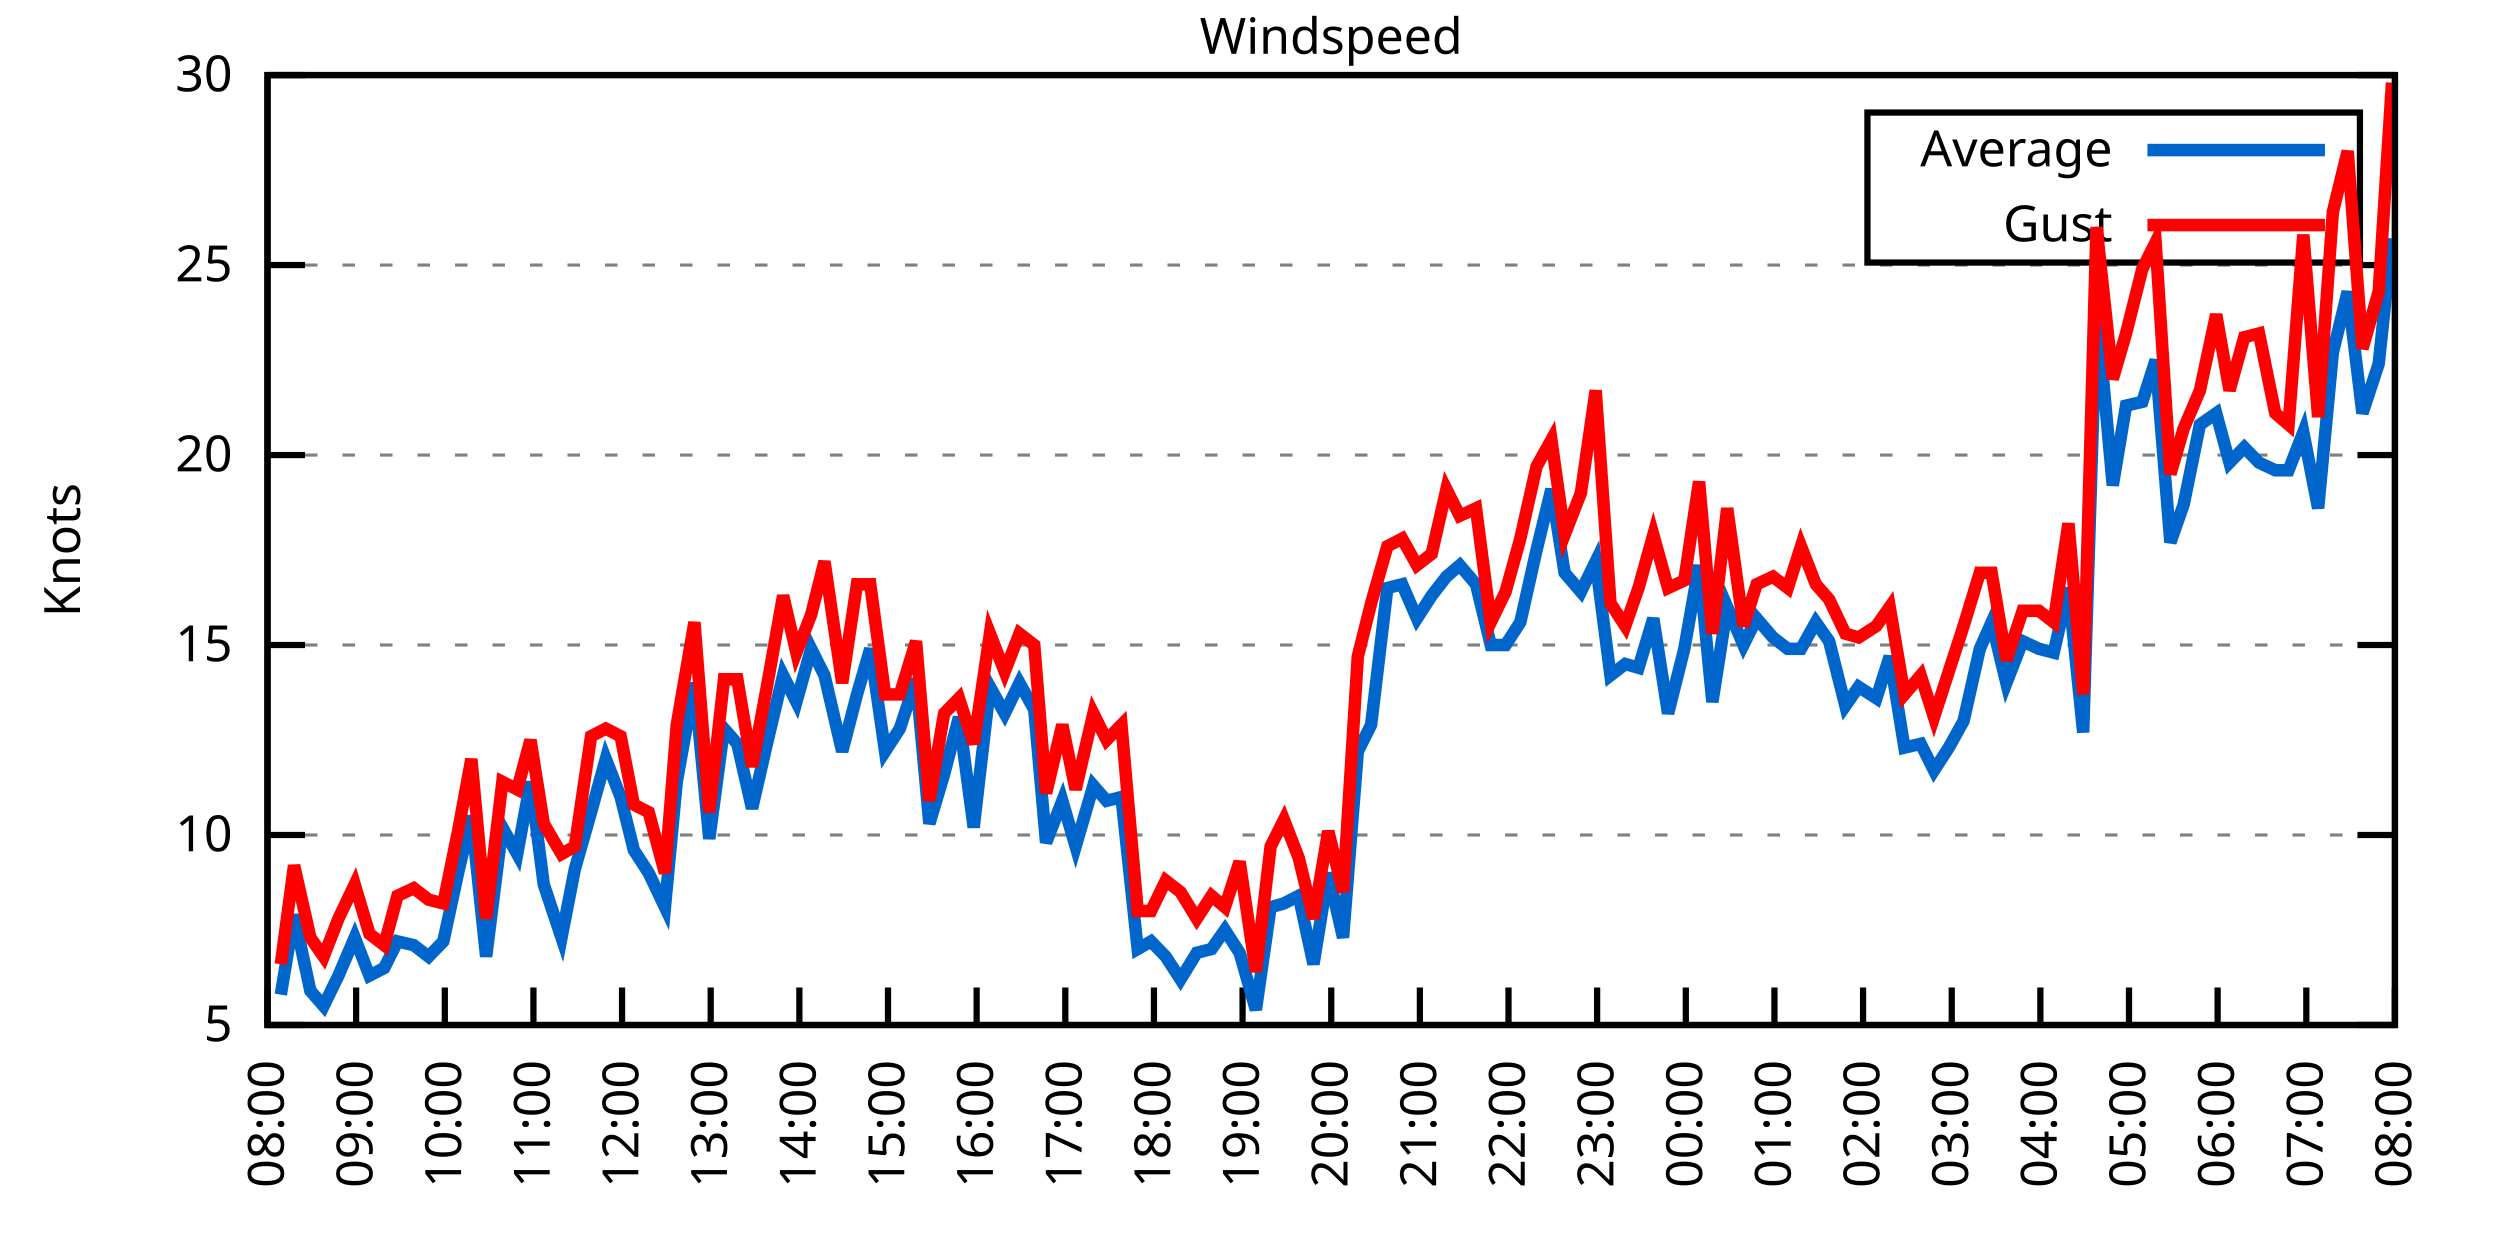
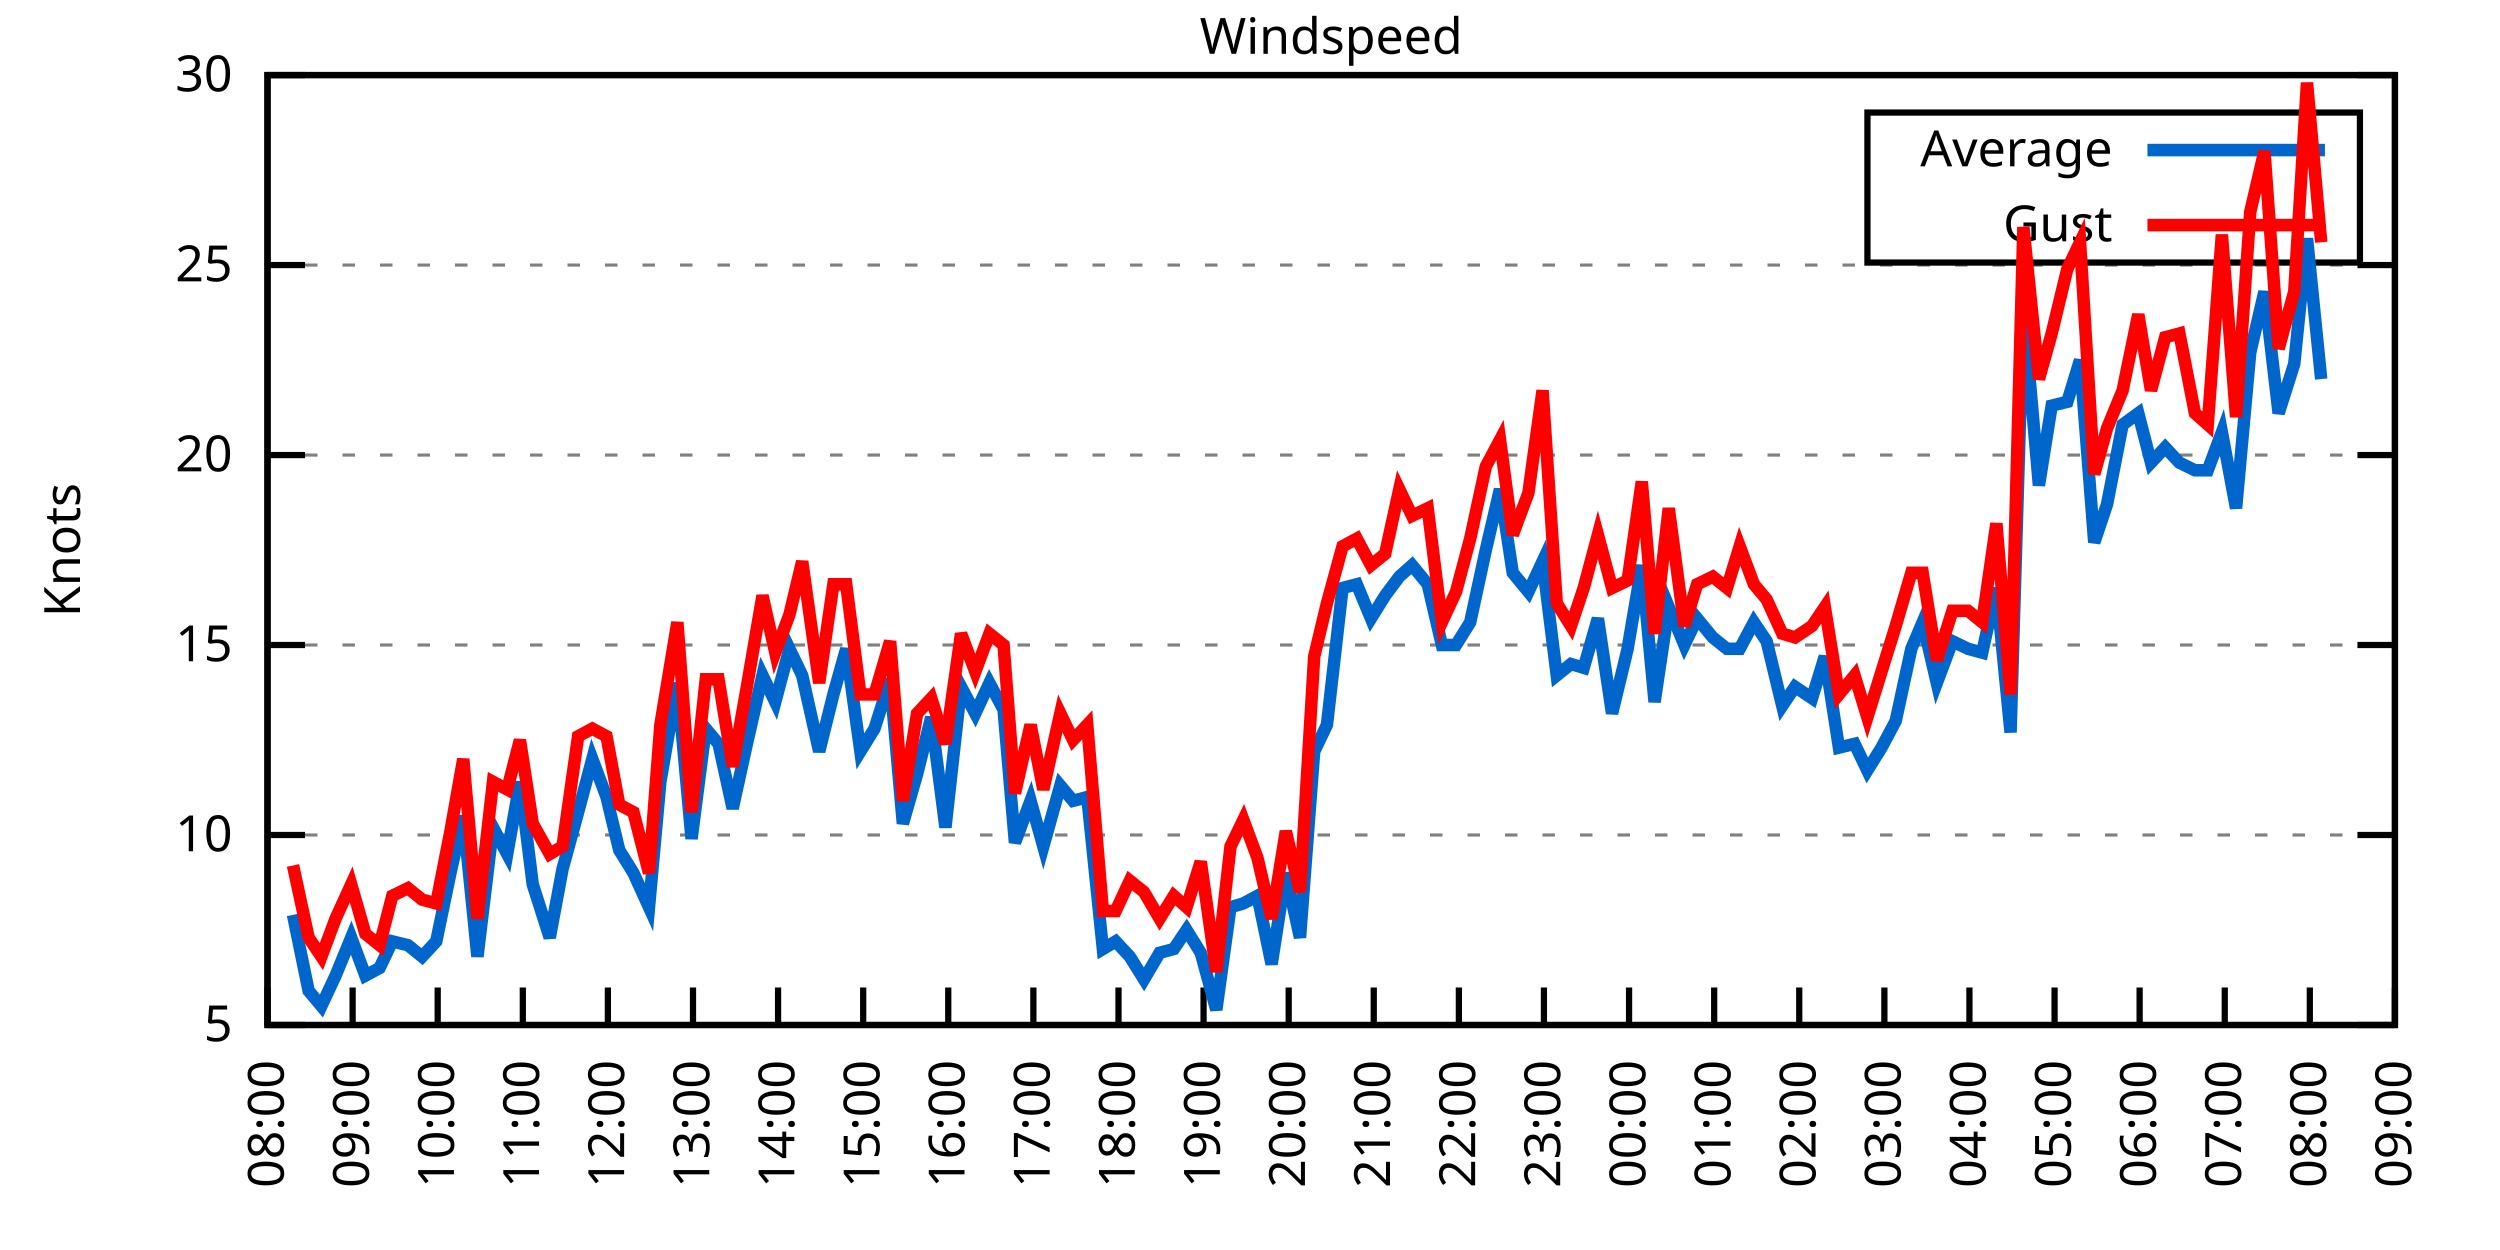
<svg xmlns="http://www.w3.org/2000/svg" xmlns:xlink="http://www.w3.org/1999/xlink" width="400" height="200" viewBox="0 0 400 200">
  <g id="gnuplot_canvas">
    <rect x="0" y="0" width="400" height="200" fill="none" />
    <defs>
      <circle id="gpDot" r="0.5" stroke-width="0.5" stroke="currentColor" />
      <path id="gpPt0" stroke-width="0.333" stroke="currentColor" d="M-1,0 h2 M0,-1 v2" />
      <path id="gpPt1" stroke-width="0.333" stroke="currentColor" d="M-1,-1 L1,1 M1,-1 L-1,1" />
      <path id="gpPt2" stroke-width="0.333" stroke="currentColor" d="M-1,0 L1,0 M0,-1 L0,1 M-1,-1 L1,1 M-1,1 L1,-1" />
      <rect id="gpPt3" stroke-width="0.333" stroke="currentColor" x="-1" y="-1" width="2" height="2" />
      <rect id="gpPt4" stroke-width="0.333" stroke="currentColor" fill="currentColor" x="-1" y="-1" width="2" height="2" />
      <circle id="gpPt5" stroke-width="0.333" stroke="currentColor" cx="0" cy="0" r="1" />
      <use xlink:href="#gpPt5" id="gpPt6" fill="currentColor" stroke="none" />
      <path id="gpPt7" stroke-width="0.333" stroke="currentColor" d="M0,-1.33 L-1.33,0.67 L1.33,0.67 z" />
      <use xlink:href="#gpPt7" id="gpPt8" fill="currentColor" stroke="none" />
      <use xlink:href="#gpPt7" id="gpPt9" stroke="currentColor" transform="rotate(180)" />
      <use xlink:href="#gpPt9" id="gpPt10" fill="currentColor" stroke="none" />
      <use xlink:href="#gpPt3" id="gpPt11" stroke="currentColor" transform="rotate(45)" />
      <use xlink:href="#gpPt11" id="gpPt12" fill="currentColor" stroke="none" />
      <path id="gpPt13" stroke-width="0.333" stroke="currentColor" d="M0,1.330 L1.265,0.411 L0.782,-1.067 L-0.782,-1.076 L-1.265,0.411 z" />
      <use xlink:href="#gpPt13" id="gpPt14" fill="currentColor" stroke="none" />
      <filter id="textbox" filterUnits="objectBoundingBox" x="0" y="0" height="1" width="1">
        <feFlood flood-color="white" flood-opacity="1" result="bgnd" />
        <feComposite in="SourceGraphic" in2="bgnd" operator="atop" />
      </filter>
      <filter id="greybox" filterUnits="objectBoundingBox" x="0" y="0" height="1" width="1">
        <feFlood flood-color="lightgrey" flood-opacity="1" result="grey" />
        <feComposite in="SourceGraphic" in2="grey" operator="atop" />
      </filter>
    </defs>
    <g fill="none" color="white" stroke="currentColor" stroke-width="1.00" stroke-linecap="butt" stroke-linejoin="miter">
</g>
    <g fill="none" color="black" stroke="currentColor" stroke-width="1.00" stroke-linecap="butt" stroke-linejoin="miter">
      <g stroke="none" shape-rendering="crispEdges">
        <polygon fill="rgb(255, 255, 255)" points="42.80,164.00 383.18,164.00 383.18,12.02 42.80,12.02 " />
      </g>
    </g>
    <g fill="none" color="black" stroke="currentColor" stroke-width="1.00" stroke-linecap="butt" stroke-linejoin="miter">
</g>
    <g fill="none" color="black" stroke="black" stroke-width="0.50" stroke-linecap="butt" stroke-linejoin="miter">
</g>
    <g fill="none" color="gray" stroke="currentColor" stroke-width="0.50" stroke-linecap="butt" stroke-linejoin="miter">
      <path stroke="gray" stroke-dasharray="2,4" class="gridline" d="M42.80,164.00 L383.19,164.00  " />
    </g>
    <g fill="none" color="gray" stroke="gray" stroke-width="1.00" stroke-linecap="butt" stroke-linejoin="miter">
</g>
    <g fill="none" color="black" stroke="currentColor" stroke-width="1.00" stroke-linecap="butt" stroke-linejoin="miter">
      <path stroke="black" d="M42.80,164.00 L48.80,164.00 M383.19,164.00 L377.19,164.00  " />
      <g transform="translate(37.20,166.60)" stroke="none" fill="black" font-family="Sans" font-size="8.00" text-anchor="end">
        <text>
          <tspan font-family="Sans"> 5</tspan>
        </text>
      </g>
    </g>
    <g fill="none" color="black" stroke="currentColor" stroke-width="1.00" stroke-linecap="butt" stroke-linejoin="miter">
</g>
    <g fill="none" color="black" stroke="black" stroke-width="0.50" stroke-linecap="butt" stroke-linejoin="miter">
</g>
    <g fill="none" color="gray" stroke="currentColor" stroke-width="0.50" stroke-linecap="butt" stroke-linejoin="miter">
      <path stroke="gray" stroke-dasharray="2,4" class="gridline" d="M42.80,133.60 L383.19,133.60  " />
    </g>
    <g fill="none" color="gray" stroke="gray" stroke-width="1.00" stroke-linecap="butt" stroke-linejoin="miter">
</g>
    <g fill="none" color="black" stroke="currentColor" stroke-width="1.00" stroke-linecap="butt" stroke-linejoin="miter">
      <path stroke="black" d="M42.80,133.60 L48.80,133.60 M383.19,133.60 L377.19,133.60  " />
      <g transform="translate(37.20,136.20)" stroke="none" fill="black" font-family="Sans" font-size="8.00" text-anchor="end">
        <text>
          <tspan font-family="Sans"> 10</tspan>
        </text>
      </g>
    </g>
    <g fill="none" color="black" stroke="currentColor" stroke-width="1.00" stroke-linecap="butt" stroke-linejoin="miter">
</g>
    <g fill="none" color="black" stroke="black" stroke-width="0.50" stroke-linecap="butt" stroke-linejoin="miter">
</g>
    <g fill="none" color="gray" stroke="currentColor" stroke-width="0.50" stroke-linecap="butt" stroke-linejoin="miter">
      <path stroke="gray" stroke-dasharray="2,4" class="gridline" d="M42.80,103.20 L383.19,103.20  " />
    </g>
    <g fill="none" color="gray" stroke="gray" stroke-width="1.00" stroke-linecap="butt" stroke-linejoin="miter">
</g>
    <g fill="none" color="black" stroke="currentColor" stroke-width="1.00" stroke-linecap="butt" stroke-linejoin="miter">
      <path stroke="black" d="M42.80,103.20 L48.80,103.20 M383.19,103.20 L377.19,103.20  " />
      <g transform="translate(37.20,105.80)" stroke="none" fill="black" font-family="Sans" font-size="8.00" text-anchor="end">
        <text>
          <tspan font-family="Sans"> 15</tspan>
        </text>
      </g>
    </g>
    <g fill="none" color="black" stroke="currentColor" stroke-width="1.00" stroke-linecap="butt" stroke-linejoin="miter">
</g>
    <g fill="none" color="black" stroke="black" stroke-width="0.50" stroke-linecap="butt" stroke-linejoin="miter">
</g>
    <g fill="none" color="gray" stroke="currentColor" stroke-width="0.50" stroke-linecap="butt" stroke-linejoin="miter">
      <path stroke="gray" stroke-dasharray="2,4" class="gridline" d="M42.80,72.81 L383.19,72.81  " />
    </g>
    <g fill="none" color="gray" stroke="gray" stroke-width="1.00" stroke-linecap="butt" stroke-linejoin="miter">
</g>
    <g fill="none" color="black" stroke="currentColor" stroke-width="1.00" stroke-linecap="butt" stroke-linejoin="miter">
      <path stroke="black" d="M42.80,72.81 L48.80,72.81 M383.19,72.81 L377.19,72.81  " />
      <g transform="translate(37.20,75.41)" stroke="none" fill="black" font-family="Sans" font-size="8.00" text-anchor="end">
        <text>
          <tspan font-family="Sans"> 20</tspan>
        </text>
      </g>
    </g>
    <g fill="none" color="black" stroke="currentColor" stroke-width="1.00" stroke-linecap="butt" stroke-linejoin="miter">
</g>
    <g fill="none" color="black" stroke="black" stroke-width="0.50" stroke-linecap="butt" stroke-linejoin="miter">
</g>
    <g fill="none" color="gray" stroke="currentColor" stroke-width="0.50" stroke-linecap="butt" stroke-linejoin="miter">
      <path stroke="gray" stroke-dasharray="2,4" class="gridline" d="M42.80,42.41 L383.19,42.41  " />
    </g>
    <g fill="none" color="gray" stroke="gray" stroke-width="1.00" stroke-linecap="butt" stroke-linejoin="miter">
</g>
    <g fill="none" color="black" stroke="currentColor" stroke-width="1.00" stroke-linecap="butt" stroke-linejoin="miter">
      <path stroke="black" d="M42.80,42.41 L48.80,42.41 M383.19,42.41 L377.19,42.41  " />
      <g transform="translate(37.20,45.01)" stroke="none" fill="black" font-family="Sans" font-size="8.00" text-anchor="end">
        <text>
          <tspan font-family="Sans"> 25</tspan>
        </text>
      </g>
    </g>
    <g fill="none" color="black" stroke="currentColor" stroke-width="1.00" stroke-linecap="butt" stroke-linejoin="miter">
</g>
    <g fill="none" color="black" stroke="black" stroke-width="0.50" stroke-linecap="butt" stroke-linejoin="miter">
</g>
    <g fill="none" color="gray" stroke="currentColor" stroke-width="0.50" stroke-linecap="butt" stroke-linejoin="miter">
      <path stroke="gray" stroke-dasharray="2,4" class="gridline" d="M42.80,12.01 L383.19,12.01  " />
    </g>
    <g fill="none" color="gray" stroke="gray" stroke-width="1.00" stroke-linecap="butt" stroke-linejoin="miter">
</g>
    <g fill="none" color="black" stroke="currentColor" stroke-width="1.00" stroke-linecap="butt" stroke-linejoin="miter">
      <path stroke="black" d="M42.80,12.01 L48.80,12.01 M383.19,12.01 L377.19,12.01  " />
      <g transform="translate(37.20,14.61)" stroke="none" fill="black" font-family="Sans" font-size="8.00" text-anchor="end">
        <text>
          <tspan font-family="Sans"> 30</tspan>
        </text>
      </g>
    </g>
    <g fill="none" color="black" stroke="currentColor" stroke-width="1.00" stroke-linecap="butt" stroke-linejoin="miter">
      <path stroke="black" d="M42.80,164.00 L42.80,158.00  " />
      <g transform="translate(45.40,169.60) rotate(270.00)" stroke="none" fill="black" font-family="Sans" font-size="8.00" text-anchor="end">
        <text>
          <tspan font-family="Sans">08:00</tspan>
        </text>
      </g>
    </g>
    <g fill="none" color="black" stroke="currentColor" stroke-width="1.00" stroke-linecap="butt" stroke-linejoin="miter">
-       <path stroke="black" d="M56.98,164.00 L56.98,158.00  " />
-       <g transform="translate(59.58,169.60) rotate(270.00)" stroke="none" fill="black" font-family="Sans" font-size="8.00" text-anchor="end">
+       <path stroke="black" d="M56.42,164.00 L56.42,158.00  " />
+       <g transform="translate(59.02,169.60) rotate(270.00)" stroke="none" fill="black" font-family="Sans" font-size="8.00" text-anchor="end">
        <text>
          <tspan font-family="Sans">09:00</tspan>
        </text>
      </g>
    </g>
    <g fill="none" color="black" stroke="currentColor" stroke-width="1.00" stroke-linecap="butt" stroke-linejoin="miter">
-       <path stroke="black" d="M71.17,164.00 L71.17,158.00  " />
-       <g transform="translate(73.77,169.60) rotate(270.00)" stroke="none" fill="black" font-family="Sans" font-size="8.00" text-anchor="end">
+       <path stroke="black" d="M70.03,164.00 L70.03,158.00  " />
+       <g transform="translate(72.63,169.60) rotate(270.00)" stroke="none" fill="black" font-family="Sans" font-size="8.00" text-anchor="end">
        <text>
          <tspan font-family="Sans">10:00</tspan>
        </text>
      </g>
    </g>
    <g fill="none" color="black" stroke="currentColor" stroke-width="1.00" stroke-linecap="butt" stroke-linejoin="miter">
-       <path stroke="black" d="M85.35,164.00 L85.35,158.00  " />
-       <g transform="translate(87.95,169.60) rotate(270.00)" stroke="none" fill="black" font-family="Sans" font-size="8.00" text-anchor="end">
+       <path stroke="black" d="M83.65,164.00 L83.65,158.00  " />
+       <g transform="translate(86.25,169.60) rotate(270.00)" stroke="none" fill="black" font-family="Sans" font-size="8.00" text-anchor="end">
        <text>
          <tspan font-family="Sans">11:00</tspan>
        </text>
      </g>
    </g>
    <g fill="none" color="black" stroke="currentColor" stroke-width="1.00" stroke-linecap="butt" stroke-linejoin="miter">
-       <path stroke="black" d="M99.53,164.00 L99.53,158.00  " />
-       <g transform="translate(102.13,169.60) rotate(270.00)" stroke="none" fill="black" font-family="Sans" font-size="8.00" text-anchor="end">
+       <path stroke="black" d="M97.26,164.00 L97.26,158.00  " />
+       <g transform="translate(99.86,169.60) rotate(270.00)" stroke="none" fill="black" font-family="Sans" font-size="8.00" text-anchor="end">
        <text>
          <tspan font-family="Sans">12:00</tspan>
        </text>
      </g>
    </g>
    <g fill="none" color="black" stroke="currentColor" stroke-width="1.00" stroke-linecap="butt" stroke-linejoin="miter">
-       <path stroke="black" d="M113.71,164.00 L113.71,158.00  " />
-       <g transform="translate(116.31,169.60) rotate(270.00)" stroke="none" fill="black" font-family="Sans" font-size="8.00" text-anchor="end">
+       <path stroke="black" d="M110.88,164.00 L110.88,158.00  " />
+       <g transform="translate(113.48,169.60) rotate(270.00)" stroke="none" fill="black" font-family="Sans" font-size="8.00" text-anchor="end">
        <text>
          <tspan font-family="Sans">13:00</tspan>
        </text>
      </g>
    </g>
    <g fill="none" color="black" stroke="currentColor" stroke-width="1.00" stroke-linecap="butt" stroke-linejoin="miter">
-       <path stroke="black" d="M127.90,164.00 L127.90,158.00  " />
-       <g transform="translate(130.50,169.60) rotate(270.00)" stroke="none" fill="black" font-family="Sans" font-size="8.00" text-anchor="end">
+       <path stroke="black" d="M124.49,164.00 L124.49,158.00  " />
+       <g transform="translate(127.09,169.60) rotate(270.00)" stroke="none" fill="black" font-family="Sans" font-size="8.00" text-anchor="end">
        <text>
          <tspan font-family="Sans">14:00</tspan>
        </text>
      </g>
    </g>
    <g fill="none" color="black" stroke="currentColor" stroke-width="1.00" stroke-linecap="butt" stroke-linejoin="miter">
-       <path stroke="black" d="M142.08,164.00 L142.08,158.00  " />
-       <g transform="translate(144.68,169.60) rotate(270.00)" stroke="none" fill="black" font-family="Sans" font-size="8.00" text-anchor="end">
+       <path stroke="black" d="M138.11,164.00 L138.11,158.00  " />
+       <g transform="translate(140.71,169.60) rotate(270.00)" stroke="none" fill="black" font-family="Sans" font-size="8.00" text-anchor="end">
        <text>
          <tspan font-family="Sans">15:00</tspan>
        </text>
      </g>
    </g>
    <g fill="none" color="black" stroke="currentColor" stroke-width="1.00" stroke-linecap="butt" stroke-linejoin="miter">
-       <path stroke="black" d="M156.26,164.00 L156.26,158.00  " />
-       <g transform="translate(158.86,169.60) rotate(270.00)" stroke="none" fill="black" font-family="Sans" font-size="8.00" text-anchor="end">
+       <path stroke="black" d="M151.72,164.00 L151.72,158.00  " />
+       <g transform="translate(154.32,169.60) rotate(270.00)" stroke="none" fill="black" font-family="Sans" font-size="8.00" text-anchor="end">
        <text>
          <tspan font-family="Sans">16:00</tspan>
        </text>
      </g>
    </g>
    <g fill="none" color="black" stroke="currentColor" stroke-width="1.00" stroke-linecap="butt" stroke-linejoin="miter">
-       <path stroke="black" d="M170.45,164.00 L170.45,158.00  " />
-       <g transform="translate(173.05,169.60) rotate(270.00)" stroke="none" fill="black" font-family="Sans" font-size="8.00" text-anchor="end">
+       <path stroke="black" d="M165.34,164.00 L165.34,158.00  " />
+       <g transform="translate(167.94,169.60) rotate(270.00)" stroke="none" fill="black" font-family="Sans" font-size="8.00" text-anchor="end">
        <text>
          <tspan font-family="Sans">17:00</tspan>
        </text>
      </g>
    </g>
    <g fill="none" color="black" stroke="currentColor" stroke-width="1.00" stroke-linecap="butt" stroke-linejoin="miter">
-       <path stroke="black" d="M184.63,164.00 L184.63,158.00  " />
-       <g transform="translate(187.23,169.60) rotate(270.00)" stroke="none" fill="black" font-family="Sans" font-size="8.00" text-anchor="end">
+       <path stroke="black" d="M178.96,164.00 L178.96,158.00  " />
+       <g transform="translate(181.56,169.60) rotate(270.00)" stroke="none" fill="black" font-family="Sans" font-size="8.00" text-anchor="end">
        <text>
          <tspan font-family="Sans">18:00</tspan>
        </text>
      </g>
    </g>
    <g fill="none" color="black" stroke="currentColor" stroke-width="1.00" stroke-linecap="butt" stroke-linejoin="miter">
-       <path stroke="black" d="M198.81,164.00 L198.81,158.00  " />
-       <g transform="translate(201.41,169.60) rotate(270.00)" stroke="none" fill="black" font-family="Sans" font-size="8.00" text-anchor="end">
+       <path stroke="black" d="M192.57,164.00 L192.57,158.00  " />
+       <g transform="translate(195.17,169.60) rotate(270.00)" stroke="none" fill="black" font-family="Sans" font-size="8.00" text-anchor="end">
        <text>
          <tspan font-family="Sans">19:00</tspan>
        </text>
      </g>
    </g>
    <g fill="none" color="black" stroke="currentColor" stroke-width="1.00" stroke-linecap="butt" stroke-linejoin="miter">
-       <path stroke="black" d="M213.00,164.00 L213.00,158.00  " />
-       <g transform="translate(215.60,169.60) rotate(270.00)" stroke="none" fill="black" font-family="Sans" font-size="8.00" text-anchor="end">
+       <path stroke="black" d="M206.19,164.00 L206.19,158.00  " />
+       <g transform="translate(208.79,169.60) rotate(270.00)" stroke="none" fill="black" font-family="Sans" font-size="8.00" text-anchor="end">
        <text>
          <tspan font-family="Sans">20:00</tspan>
        </text>
      </g>
    </g>
    <g fill="none" color="black" stroke="currentColor" stroke-width="1.00" stroke-linecap="butt" stroke-linejoin="miter">
-       <path stroke="black" d="M227.18,164.00 L227.18,158.00  " />
-       <g transform="translate(229.78,169.60) rotate(270.00)" stroke="none" fill="black" font-family="Sans" font-size="8.00" text-anchor="end">
+       <path stroke="black" d="M219.80,164.00 L219.80,158.00  " />
+       <g transform="translate(222.40,169.60) rotate(270.00)" stroke="none" fill="black" font-family="Sans" font-size="8.00" text-anchor="end">
        <text>
          <tspan font-family="Sans">21:00</tspan>
        </text>
      </g>
    </g>
    <g fill="none" color="black" stroke="currentColor" stroke-width="1.00" stroke-linecap="butt" stroke-linejoin="miter">
-       <path stroke="black" d="M241.36,164.00 L241.36,158.00  " />
-       <g transform="translate(243.96,169.60) rotate(270.00)" stroke="none" fill="black" font-family="Sans" font-size="8.00" text-anchor="end">
+       <path stroke="black" d="M233.42,164.00 L233.42,158.00  " />
+       <g transform="translate(236.02,169.60) rotate(270.00)" stroke="none" fill="black" font-family="Sans" font-size="8.00" text-anchor="end">
        <text>
          <tspan font-family="Sans">22:00</tspan>
        </text>
      </g>
    </g>
    <g fill="none" color="black" stroke="currentColor" stroke-width="1.00" stroke-linecap="butt" stroke-linejoin="miter">
-       <path stroke="black" d="M255.54,164.00 L255.54,158.00  " />
-       <g transform="translate(258.14,169.60) rotate(270.00)" stroke="none" fill="black" font-family="Sans" font-size="8.00" text-anchor="end">
+       <path stroke="black" d="M247.03,164.00 L247.03,158.00  " />
+       <g transform="translate(249.63,169.60) rotate(270.00)" stroke="none" fill="black" font-family="Sans" font-size="8.00" text-anchor="end">
        <text>
          <tspan font-family="Sans">23:00</tspan>
        </text>
      </g>
    </g>
    <g fill="none" color="black" stroke="currentColor" stroke-width="1.00" stroke-linecap="butt" stroke-linejoin="miter">
-       <path stroke="black" d="M269.73,164.00 L269.73,158.00  " />
-       <g transform="translate(272.33,169.60) rotate(270.00)" stroke="none" fill="black" font-family="Sans" font-size="8.00" text-anchor="end">
+       <path stroke="black" d="M260.65,164.00 L260.65,158.00  " />
+       <g transform="translate(263.25,169.60) rotate(270.00)" stroke="none" fill="black" font-family="Sans" font-size="8.00" text-anchor="end">
        <text>
          <tspan font-family="Sans">00:00</tspan>
        </text>
      </g>
    </g>
    <g fill="none" color="black" stroke="currentColor" stroke-width="1.00" stroke-linecap="butt" stroke-linejoin="miter">
-       <path stroke="black" d="M283.91,164.00 L283.91,158.00  " />
-       <g transform="translate(286.51,169.60) rotate(270.00)" stroke="none" fill="black" font-family="Sans" font-size="8.00" text-anchor="end">
+       <path stroke="black" d="M274.27,164.00 L274.27,158.00  " />
+       <g transform="translate(276.87,169.60) rotate(270.00)" stroke="none" fill="black" font-family="Sans" font-size="8.00" text-anchor="end">
        <text>
          <tspan font-family="Sans">01:00</tspan>
        </text>
      </g>
    </g>
    <g fill="none" color="black" stroke="currentColor" stroke-width="1.00" stroke-linecap="butt" stroke-linejoin="miter">
-       <path stroke="black" d="M298.09,164.00 L298.09,158.00  " />
-       <g transform="translate(300.69,169.60) rotate(270.00)" stroke="none" fill="black" font-family="Sans" font-size="8.00" text-anchor="end">
+       <path stroke="black" d="M287.88,164.00 L287.88,158.00  " />
+       <g transform="translate(290.48,169.60) rotate(270.00)" stroke="none" fill="black" font-family="Sans" font-size="8.00" text-anchor="end">
        <text>
          <tspan font-family="Sans">02:00</tspan>
        </text>
      </g>
    </g>
    <g fill="none" color="black" stroke="currentColor" stroke-width="1.00" stroke-linecap="butt" stroke-linejoin="miter">
-       <path stroke="black" d="M312.28,164.00 L312.28,158.00  " />
-       <g transform="translate(314.88,169.60) rotate(270.00)" stroke="none" fill="black" font-family="Sans" font-size="8.00" text-anchor="end">
+       <path stroke="black" d="M301.50,164.00 L301.50,158.00  " />
+       <g transform="translate(304.10,169.60) rotate(270.00)" stroke="none" fill="black" font-family="Sans" font-size="8.00" text-anchor="end">
        <text>
          <tspan font-family="Sans">03:00</tspan>
        </text>
      </g>
    </g>
    <g fill="none" color="black" stroke="currentColor" stroke-width="1.00" stroke-linecap="butt" stroke-linejoin="miter">
-       <path stroke="black" d="M326.46,164.00 L326.46,158.00  " />
-       <g transform="translate(329.06,169.60) rotate(270.00)" stroke="none" fill="black" font-family="Sans" font-size="8.00" text-anchor="end">
+       <path stroke="black" d="M315.11,164.00 L315.11,158.00  " />
+       <g transform="translate(317.71,169.60) rotate(270.00)" stroke="none" fill="black" font-family="Sans" font-size="8.00" text-anchor="end">
        <text>
          <tspan font-family="Sans">04:00</tspan>
        </text>
      </g>
    </g>
    <g fill="none" color="black" stroke="currentColor" stroke-width="1.00" stroke-linecap="butt" stroke-linejoin="miter">
-       <path stroke="black" d="M340.64,164.00 L340.64,158.00  " />
-       <g transform="translate(343.24,169.60) rotate(270.00)" stroke="none" fill="black" font-family="Sans" font-size="8.00" text-anchor="end">
+       <path stroke="black" d="M328.73,164.00 L328.73,158.00  " />
+       <g transform="translate(331.33,169.60) rotate(270.00)" stroke="none" fill="black" font-family="Sans" font-size="8.00" text-anchor="end">
        <text>
          <tspan font-family="Sans">05:00</tspan>
        </text>
      </g>
    </g>
    <g fill="none" color="black" stroke="currentColor" stroke-width="1.00" stroke-linecap="butt" stroke-linejoin="miter">
-       <path stroke="black" d="M354.82,164.00 L354.82,158.00  " />
-       <g transform="translate(357.42,169.60) rotate(270.00)" stroke="none" fill="black" font-family="Sans" font-size="8.00" text-anchor="end">
+       <path stroke="black" d="M342.34,164.00 L342.34,158.00  " />
+       <g transform="translate(344.94,169.60) rotate(270.00)" stroke="none" fill="black" font-family="Sans" font-size="8.00" text-anchor="end">
        <text>
          <tspan font-family="Sans">06:00</tspan>
        </text>
      </g>
    </g>
    <g fill="none" color="black" stroke="currentColor" stroke-width="1.00" stroke-linecap="butt" stroke-linejoin="miter">
-       <path stroke="black" d="M369.01,164.00 L369.01,158.00  " />
-       <g transform="translate(371.61,169.60) rotate(270.00)" stroke="none" fill="black" font-family="Sans" font-size="8.00" text-anchor="end">
+       <path stroke="black" d="M355.96,164.00 L355.96,158.00  " />
+       <g transform="translate(358.56,169.60) rotate(270.00)" stroke="none" fill="black" font-family="Sans" font-size="8.00" text-anchor="end">
        <text>
          <tspan font-family="Sans">07:00</tspan>
+         </text>
+       </g>
+     </g>
+     <g fill="none" color="black" stroke="currentColor" stroke-width="1.00" stroke-linecap="butt" stroke-linejoin="miter">
+       <path stroke="black" d="M369.57,164.00 L369.57,158.00  " />
+       <g transform="translate(372.17,169.60) rotate(270.00)" stroke="none" fill="black" font-family="Sans" font-size="8.00" text-anchor="end">
+         <text>
+           <tspan font-family="Sans">08:00</tspan>
        </text>
      </g>
    </g>
    <g fill="none" color="black" stroke="currentColor" stroke-width="1.00" stroke-linecap="butt" stroke-linejoin="miter">
      <path stroke="black" d="M383.19,164.00 L383.19,158.00  " />
      <g transform="translate(385.79,169.60) rotate(270.00)" stroke="none" fill="black" font-family="Sans" font-size="8.00" text-anchor="end">
        <text>
-           <tspan font-family="Sans">08:00</tspan>
+           <tspan font-family="Sans">09:00</tspan>
        </text>
      </g>
    </g>
    <g fill="none" color="black" stroke="currentColor" stroke-width="1.00" stroke-linecap="butt" stroke-linejoin="miter">
</g>
    <g fill="none" color="black" stroke="currentColor" stroke-width="1.00" stroke-linecap="butt" stroke-linejoin="miter">
      <path stroke="black" d="M42.80,12.01 L42.80,164.00 L383.19,164.00 L383.19,12.01 L42.80,12.01 Z  " />
    </g>
    <g fill="none" color="black" stroke="currentColor" stroke-width="1.00" stroke-linecap="butt" stroke-linejoin="miter">
</g>
    <g fill="none" color="black" stroke="currentColor" stroke-width="1.00" stroke-linecap="butt" stroke-linejoin="miter">
      <path stroke="black" d="M298.79,42.01 L298.79,18.01 L377.59,18.01 L377.59,42.01 L298.79,42.01 Z  " />
    </g>
    <g id="Windspeed_plot_1">
      <g fill="none" color="white" stroke="black" stroke-width="2.00" stroke-linecap="butt" stroke-linejoin="miter">
</g>
      <g fill="none" color="black" stroke="currentColor" stroke-width="2.00" stroke-linecap="butt" stroke-linejoin="miter">
        <g transform="translate(337.99,26.61)" stroke="none" fill="black" font-family="Sans" font-size="8.00" text-anchor="end">
          <text>
            <tspan font-family="Sans">Average</tspan>
          </text>
        </g>
      </g>
      <g fill="none" color="black" stroke="currentColor" stroke-width="2.00" stroke-linecap="butt" stroke-linejoin="miter">
-         <path stroke="rgb(  0, 102, 204)" d="M343.59,24.01 L371.99,24.01 M44.93,159.14 L47.05,146.37 L49.66,158.53 L51.78,160.96 L54.15,156.10 L56.75,150.02   L59.11,156.10 L61.47,154.88 L63.60,150.62 L66.20,151.23 L68.57,153.06 L70.93,150.62 L73.29,139.68 L75.42,130.56   L77.78,153.06 L80.38,132.39 L82.75,136.64 L84.88,125.09 L87.00,141.51 L89.84,150.02 L91.97,139.07 L94.57,129.95   L96.93,121.44 L99.30,127.52 L101.42,136.03 L103.79,139.68 L106.39,145.15 L108.28,125.09 L111.11,109.28 L113.48,134.21   L115.84,116.58 L117.97,119.01 L120.33,129.35 L122.70,119.01 L125.30,108.07 L127.42,112.32 L129.79,103.81 L131.92,108.07   L134.75,120.23 L137.12,111.11 L139.24,103.81 L141.61,120.23 L143.97,116.58 L146.57,108.68 L148.70,131.78 L151.06,123.87   L153.43,114.76 L155.79,132.39 L158.39,109.89 L160.75,114.15 L163.12,109.28 L165.48,113.54 L167.37,134.82 L169.97,128.13   L172.10,135.43 L174.94,125.70 L177.06,128.13 L179.43,127.52 L182.03,151.84 L184.16,150.62 L186.52,153.06 L188.88,156.70   L191.48,152.45 L193.85,151.84 L195.98,148.80 L198.34,152.45 L200.94,161.57 L203.30,145.15 L205.43,144.55 L207.79,143.33   L210.16,154.27 L212.52,139.68 L214.89,150.02 L217.25,120.23 L219.38,115.97 L221.98,94.08 L224.34,93.48 L226.71,98.95   L229.07,95.30 L231.43,92.26 L233.56,90.44 L236.16,93.48 L238.52,103.20 L240.89,103.20 L243.25,99.56 L245.85,88.00   L248.22,78.28 L250.34,91.65 L252.94,94.69 L255.31,89.83 L257.67,108.07 L260.04,106.24 L262.16,106.85 L264.53,98.95   L266.89,114.15 L269.49,103.81 L271.85,90.44 L273.98,112.32 L276.35,97.12 L278.95,103.20 L281.07,98.95 L283.67,101.99   L286.04,103.81 L288.16,103.81 L290.53,99.56 L292.66,102.60 L295.26,112.93 L297.38,109.89 L300.22,111.72 L302.35,105.03   L304.71,119.62 L307.31,119.01 L309.44,123.27 L311.80,119.62 L314.17,115.36 L316.77,103.81 L318.66,99.56 L321.02,109.28   L323.62,102.60 L326.22,103.81 L328.59,104.42 L330.95,94.08 L333.31,117.19 L335.44,49.10 L338.04,77.67 L340.17,64.90   L342.77,64.29 L344.90,57.61 L347.26,86.79 L349.39,80.71 L351.99,67.94 L354.59,66.12 L356.72,74.02 L359.08,71.59   L361.44,74.02 L364.04,75.24 L366.17,75.24 L368.53,69.16 L370.90,81.32 L373.26,56.39 L375.63,46.66 L377.99,66.12   L380.59,58.21 L382.72,38.15  " />
+         <path stroke="rgb(  0, 102, 204)" d="M343.59,24.01 L371.99,24.01 M46.88,146.37 L49.38,158.53 L51.42,160.96 L53.69,156.10 L56.19,150.02 L58.46,156.10   L60.73,154.88 L62.77,150.62 L65.27,151.23 L67.54,153.06 L69.80,150.62 L72.07,139.68 L74.12,130.56 L76.39,153.06   L78.88,132.39 L81.15,136.64 L83.19,125.09 L85.24,141.51 L87.96,150.02 L90.00,139.07 L92.50,129.95 L94.77,121.44   L97.04,127.52 L99.08,136.03 L101.35,139.68 L103.84,145.15 L105.66,125.09 L108.38,109.28 L110.65,134.21 L112.92,116.58   L114.96,119.01 L117.23,129.35 L119.50,119.01 L122.00,108.07 L124.04,112.32 L126.31,103.81 L128.35,108.07 L131.07,120.23   L133.34,111.11 L135.39,103.81 L137.66,120.23 L139.92,116.58 L142.42,108.68 L144.46,131.78 L146.73,123.87 L149.00,114.76   L151.27,132.39 L153.77,109.89 L156.04,114.15 L158.31,109.28 L160.57,113.54 L162.39,134.82 L164.89,128.13 L166.93,135.43   L169.65,125.70 L171.69,128.13 L173.96,127.52 L176.46,151.84 L178.50,150.62 L180.77,153.06 L183.04,156.70 L185.54,152.45   L187.81,151.84 L189.85,148.80 L192.12,152.45 L194.61,161.57 L196.88,145.15 L198.93,144.55 L201.19,143.33 L203.46,154.27   L205.73,139.68 L208.00,150.02 L210.27,120.23 L212.31,115.97 L214.81,94.08 L217.08,93.48 L219.35,98.95 L221.62,95.30   L223.89,92.26 L225.93,90.44 L228.43,93.48 L230.70,103.20 L232.96,103.20 L235.23,99.56 L237.73,88.00 L240.00,78.28   L242.04,91.65 L244.54,94.69 L246.81,89.83 L249.08,108.07 L251.35,106.24 L253.39,106.85 L255.66,98.95 L257.93,114.15   L260.42,103.81 L262.69,90.44 L264.73,112.32 L267.00,97.12 L269.50,103.20 L271.54,98.95 L274.04,101.99 L276.31,103.81   L278.35,103.81 L280.62,99.56 L282.66,102.60 L285.16,112.93 L287.20,109.89 L289.92,111.72 L291.97,105.03 L294.23,119.62   L296.73,119.01 L298.77,123.27 L301.04,119.62 L303.31,115.36 L305.81,103.81 L307.62,99.56 L309.89,109.28 L312.39,102.60   L314.89,103.81 L317.15,104.42 L319.42,94.08 L321.69,117.19 L323.74,49.10 L326.23,77.67 L328.27,64.90 L330.77,64.29   L332.81,57.61 L335.08,86.79 L337.12,80.71 L339.62,67.94 L342.12,66.12 L344.16,74.02 L346.43,71.59 L348.70,74.02   L351.19,75.24 L353.24,75.24 L355.50,69.16 L357.77,81.32 L360.04,56.39 L362.31,46.66 L364.58,66.12 L367.08,58.21   L369.12,38.15 L371.39,60.65  " />
      </g>
    </g>
    <g id="Windspeed_plot_2">
      <g fill="none" color="black" stroke="currentColor" stroke-width="2.00" stroke-linecap="butt" stroke-linejoin="miter">
        <g transform="translate(337.99,38.61)" stroke="none" fill="black" font-family="Sans" font-size="8.00" text-anchor="end">
          <text>
            <tspan font-family="Sans">Gust</tspan>
          </text>
        </g>
      </g>
      <g fill="none" color="black" stroke="currentColor" stroke-width="2.00" stroke-linecap="butt" stroke-linejoin="miter">
-         <path stroke="rgb(255,   0,   0)" d="M343.59,36.01 L371.99,36.01 M44.93,154.27 L47.05,138.47 L49.66,150.02 L51.78,153.06 L54.15,146.98 L56.75,141.51   L59.11,149.41 L61.47,151.23 L63.60,143.33 L66.20,142.11 L68.57,143.94 L70.93,144.55 L73.29,132.99 L75.42,121.44   L77.78,146.98 L80.38,125.09 L82.75,126.31 L84.88,118.40 L87.00,131.78 L89.84,136.64 L91.97,135.43 L94.57,117.80   L96.93,116.58 L99.30,117.80 L101.42,128.74 L103.79,129.95 L106.39,139.68 L108.28,115.97 L111.11,99.56 L113.48,129.95   L115.84,108.68 L117.97,108.68 L120.33,122.66 L122.70,109.89 L125.30,95.30 L127.42,104.42 L129.79,98.34 L131.92,89.83   L134.75,109.28 L137.12,93.48 L139.24,93.48 L141.61,111.11 L143.97,111.11 L146.57,102.60 L148.70,128.13 L151.06,114.15   L153.43,111.72 L155.79,119.01 L158.39,101.38 L160.75,107.46 L163.12,101.38 L165.48,103.20 L167.37,126.91 L169.97,115.97   L172.10,126.31 L174.94,114.15 L177.06,118.40 L179.43,115.97 L182.03,145.76 L184.16,145.76 L186.52,140.90 L188.88,142.72   L191.48,146.98 L193.85,143.33 L195.98,145.15 L198.34,137.86 L200.94,155.49 L203.30,135.43 L205.43,131.17 L207.79,137.25   L210.16,146.98 L212.52,132.99 L214.89,142.72 L217.25,105.03 L219.38,96.52 L221.98,87.40 L224.34,86.18 L226.71,90.44   L229.07,88.61 L231.43,78.28 L233.56,82.53 L236.16,81.32 L238.52,99.56 L240.89,94.69 L243.25,86.18 L245.85,74.63   L248.22,70.37 L250.34,85.57 L252.94,78.89 L255.31,62.47 L257.67,96.52 L260.04,100.16 L262.16,94.08 L264.53,85.57   L266.89,94.08 L269.49,92.87 L271.85,77.06 L273.98,101.38 L276.35,81.32 L278.95,100.16 L281.07,93.48 L283.67,92.26   L286.04,94.08 L288.16,87.40 L290.53,93.48 L292.66,95.91 L295.26,101.38 L297.38,101.99 L300.22,100.16 L302.35,97.12   L304.71,111.11 L307.31,108.07 L309.44,114.76 L311.80,107.46 L314.17,100.16 L316.77,91.65 L318.66,91.65 L321.02,105.64   L323.62,97.73 L326.22,97.73 L328.59,99.56 L330.95,83.75 L333.31,111.11 L335.44,36.33 L338.04,60.65 L340.17,53.35   L342.77,43.02 L344.90,38.76 L347.26,75.85 L349.39,68.55 L351.99,62.47 L354.59,50.31 L356.72,62.47 L359.08,53.96   L361.44,53.35 L364.04,66.12 L366.17,67.94 L368.53,37.54 L370.90,66.73 L373.26,33.90 L375.63,24.17 L377.99,55.78   L380.59,46.66 L382.72,13.23  " />
+         <path stroke="rgb(255,   0,   0)" d="M343.59,36.01 L371.99,36.01 M46.88,138.47 L49.38,150.02 L51.42,153.06 L53.69,146.98 L56.19,141.51 L58.46,149.41   L60.73,151.23 L62.77,143.33 L65.27,142.11 L67.54,143.94 L69.80,144.55 L72.07,132.99 L74.12,121.44 L76.39,146.98   L78.88,125.09 L81.15,126.31 L83.19,118.40 L85.24,131.78 L87.96,136.64 L90.00,135.43 L92.50,117.80 L94.77,116.58   L97.04,117.80 L99.08,128.74 L101.35,129.95 L103.84,139.68 L105.66,115.97 L108.38,99.56 L110.65,129.95 L112.92,108.68   L114.96,108.68 L117.23,122.66 L119.50,109.89 L122.00,95.30 L124.04,104.42 L126.31,98.34 L128.35,89.83 L131.07,109.28   L133.34,93.48 L135.39,93.48 L137.66,111.11 L139.92,111.11 L142.42,102.60 L144.46,128.13 L146.73,114.15 L149.00,111.72   L151.27,119.01 L153.77,101.38 L156.04,107.46 L158.31,101.38 L160.57,103.20 L162.39,126.91 L164.89,115.97 L166.93,126.31   L169.65,114.15 L171.69,118.40 L173.96,115.97 L176.46,145.76 L178.50,145.76 L180.77,140.90 L183.04,142.72 L185.54,146.98   L187.81,143.33 L189.85,145.15 L192.12,137.86 L194.61,155.49 L196.88,135.43 L198.93,131.17 L201.19,137.25 L203.46,146.98   L205.73,132.99 L208.00,142.72 L210.27,105.03 L212.31,96.52 L214.81,87.40 L217.08,86.18 L219.35,90.44 L221.62,88.61   L223.89,78.28 L225.93,82.53 L228.43,81.32 L230.70,99.56 L232.96,94.69 L235.23,86.18 L237.73,74.63 L240.00,70.37   L242.04,85.57 L244.54,78.89 L246.81,62.47 L249.08,96.52 L251.35,100.16 L253.39,94.08 L255.66,85.57 L257.93,94.08   L260.42,92.87 L262.69,77.06 L264.73,101.38 L267.00,81.32 L269.50,100.16 L271.54,93.48 L274.04,92.26 L276.31,94.08   L278.35,87.40 L280.62,93.48 L282.66,95.91 L285.16,101.38 L287.20,101.99 L289.92,100.16 L291.97,97.12 L294.23,111.11   L296.73,108.07 L298.77,114.76 L301.04,107.46 L303.31,100.16 L305.81,91.65 L307.62,91.65 L309.89,105.64 L312.39,97.73   L314.89,97.73 L317.15,99.56 L319.42,83.75 L321.69,111.11 L323.74,36.33 L326.23,60.65 L328.27,53.35 L330.77,43.02   L332.81,38.76 L335.08,75.85 L337.12,68.55 L339.62,62.47 L342.12,50.31 L344.16,62.47 L346.43,53.96 L348.70,53.35   L351.19,66.12 L353.24,67.94 L355.50,37.54 L357.77,66.73 L360.04,33.90 L362.31,24.17 L364.58,55.78 L367.08,46.66   L369.12,13.23 L371.39,38.76  " />
      </g>
    </g>
    <g fill="none" color="black" stroke="currentColor" stroke-width="2.00" stroke-linecap="butt" stroke-linejoin="miter">
</g>
    <g fill="none" color="black" stroke="black" stroke-width="1.00" stroke-linecap="butt" stroke-linejoin="miter">
</g>
    <g fill="none" color="black" stroke="currentColor" stroke-width="1.00" stroke-linecap="butt" stroke-linejoin="miter">
      <path stroke="black" d="M42.80,12.01 L42.80,164.00 L383.19,164.00 L383.19,12.01 L42.80,12.01 Z  " />
      <g transform="translate(12.80,88.01) rotate(270.00)" stroke="none" fill="black" font-family="Sans" font-size="8.00" text-anchor="middle">
        <text>
          <tspan font-family="Sans">Knots</tspan>
        </text>
      </g>
    </g>
    <g fill="none" color="black" stroke="currentColor" stroke-width="1.00" stroke-linecap="butt" stroke-linejoin="miter">
</g>
    <g fill="none" color="black" stroke="currentColor" stroke-width="1.00" stroke-linecap="butt" stroke-linejoin="miter">
      <g transform="translate(212.99,8.61)" stroke="none" fill="black" font-family="Sans" font-size="8.00" text-anchor="middle">
        <text>
          <tspan font-family="Sans">Windspeed</tspan>
        </text>
      </g>
    </g>
    <g fill="none" color="black" stroke="currentColor" stroke-width="1.00" stroke-linecap="butt" stroke-linejoin="miter">
</g>
  </g>
</svg>
